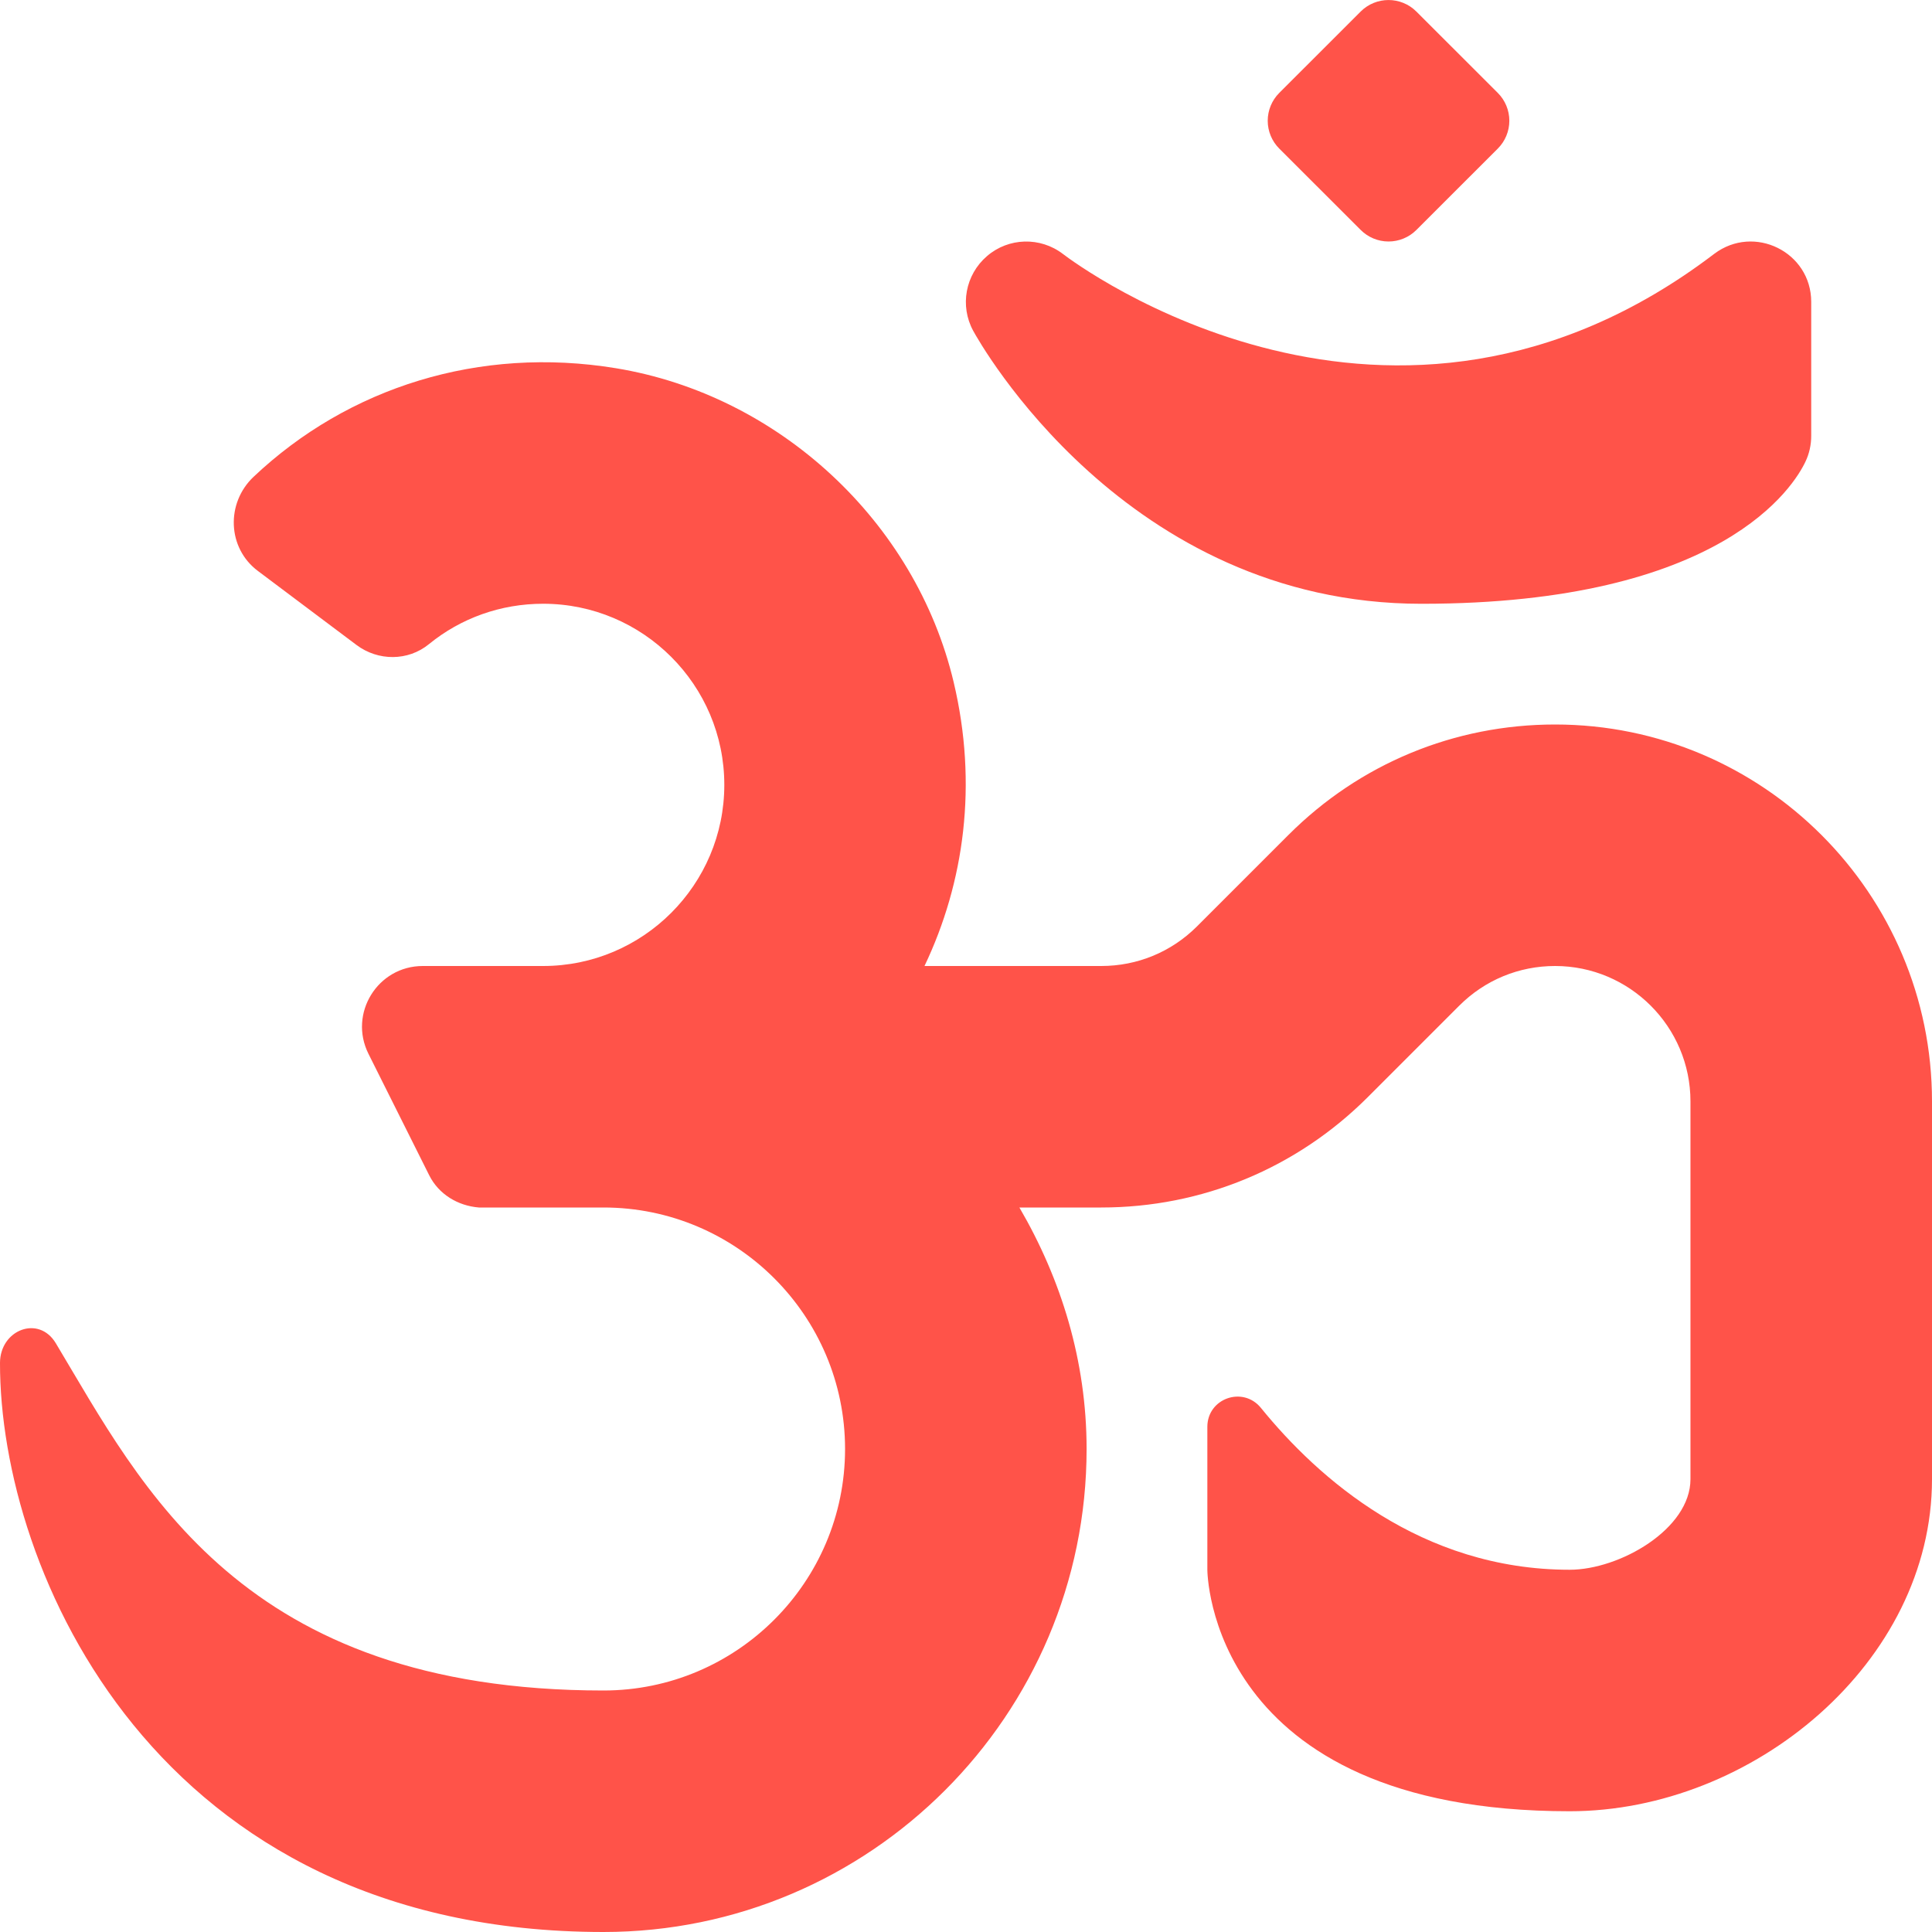
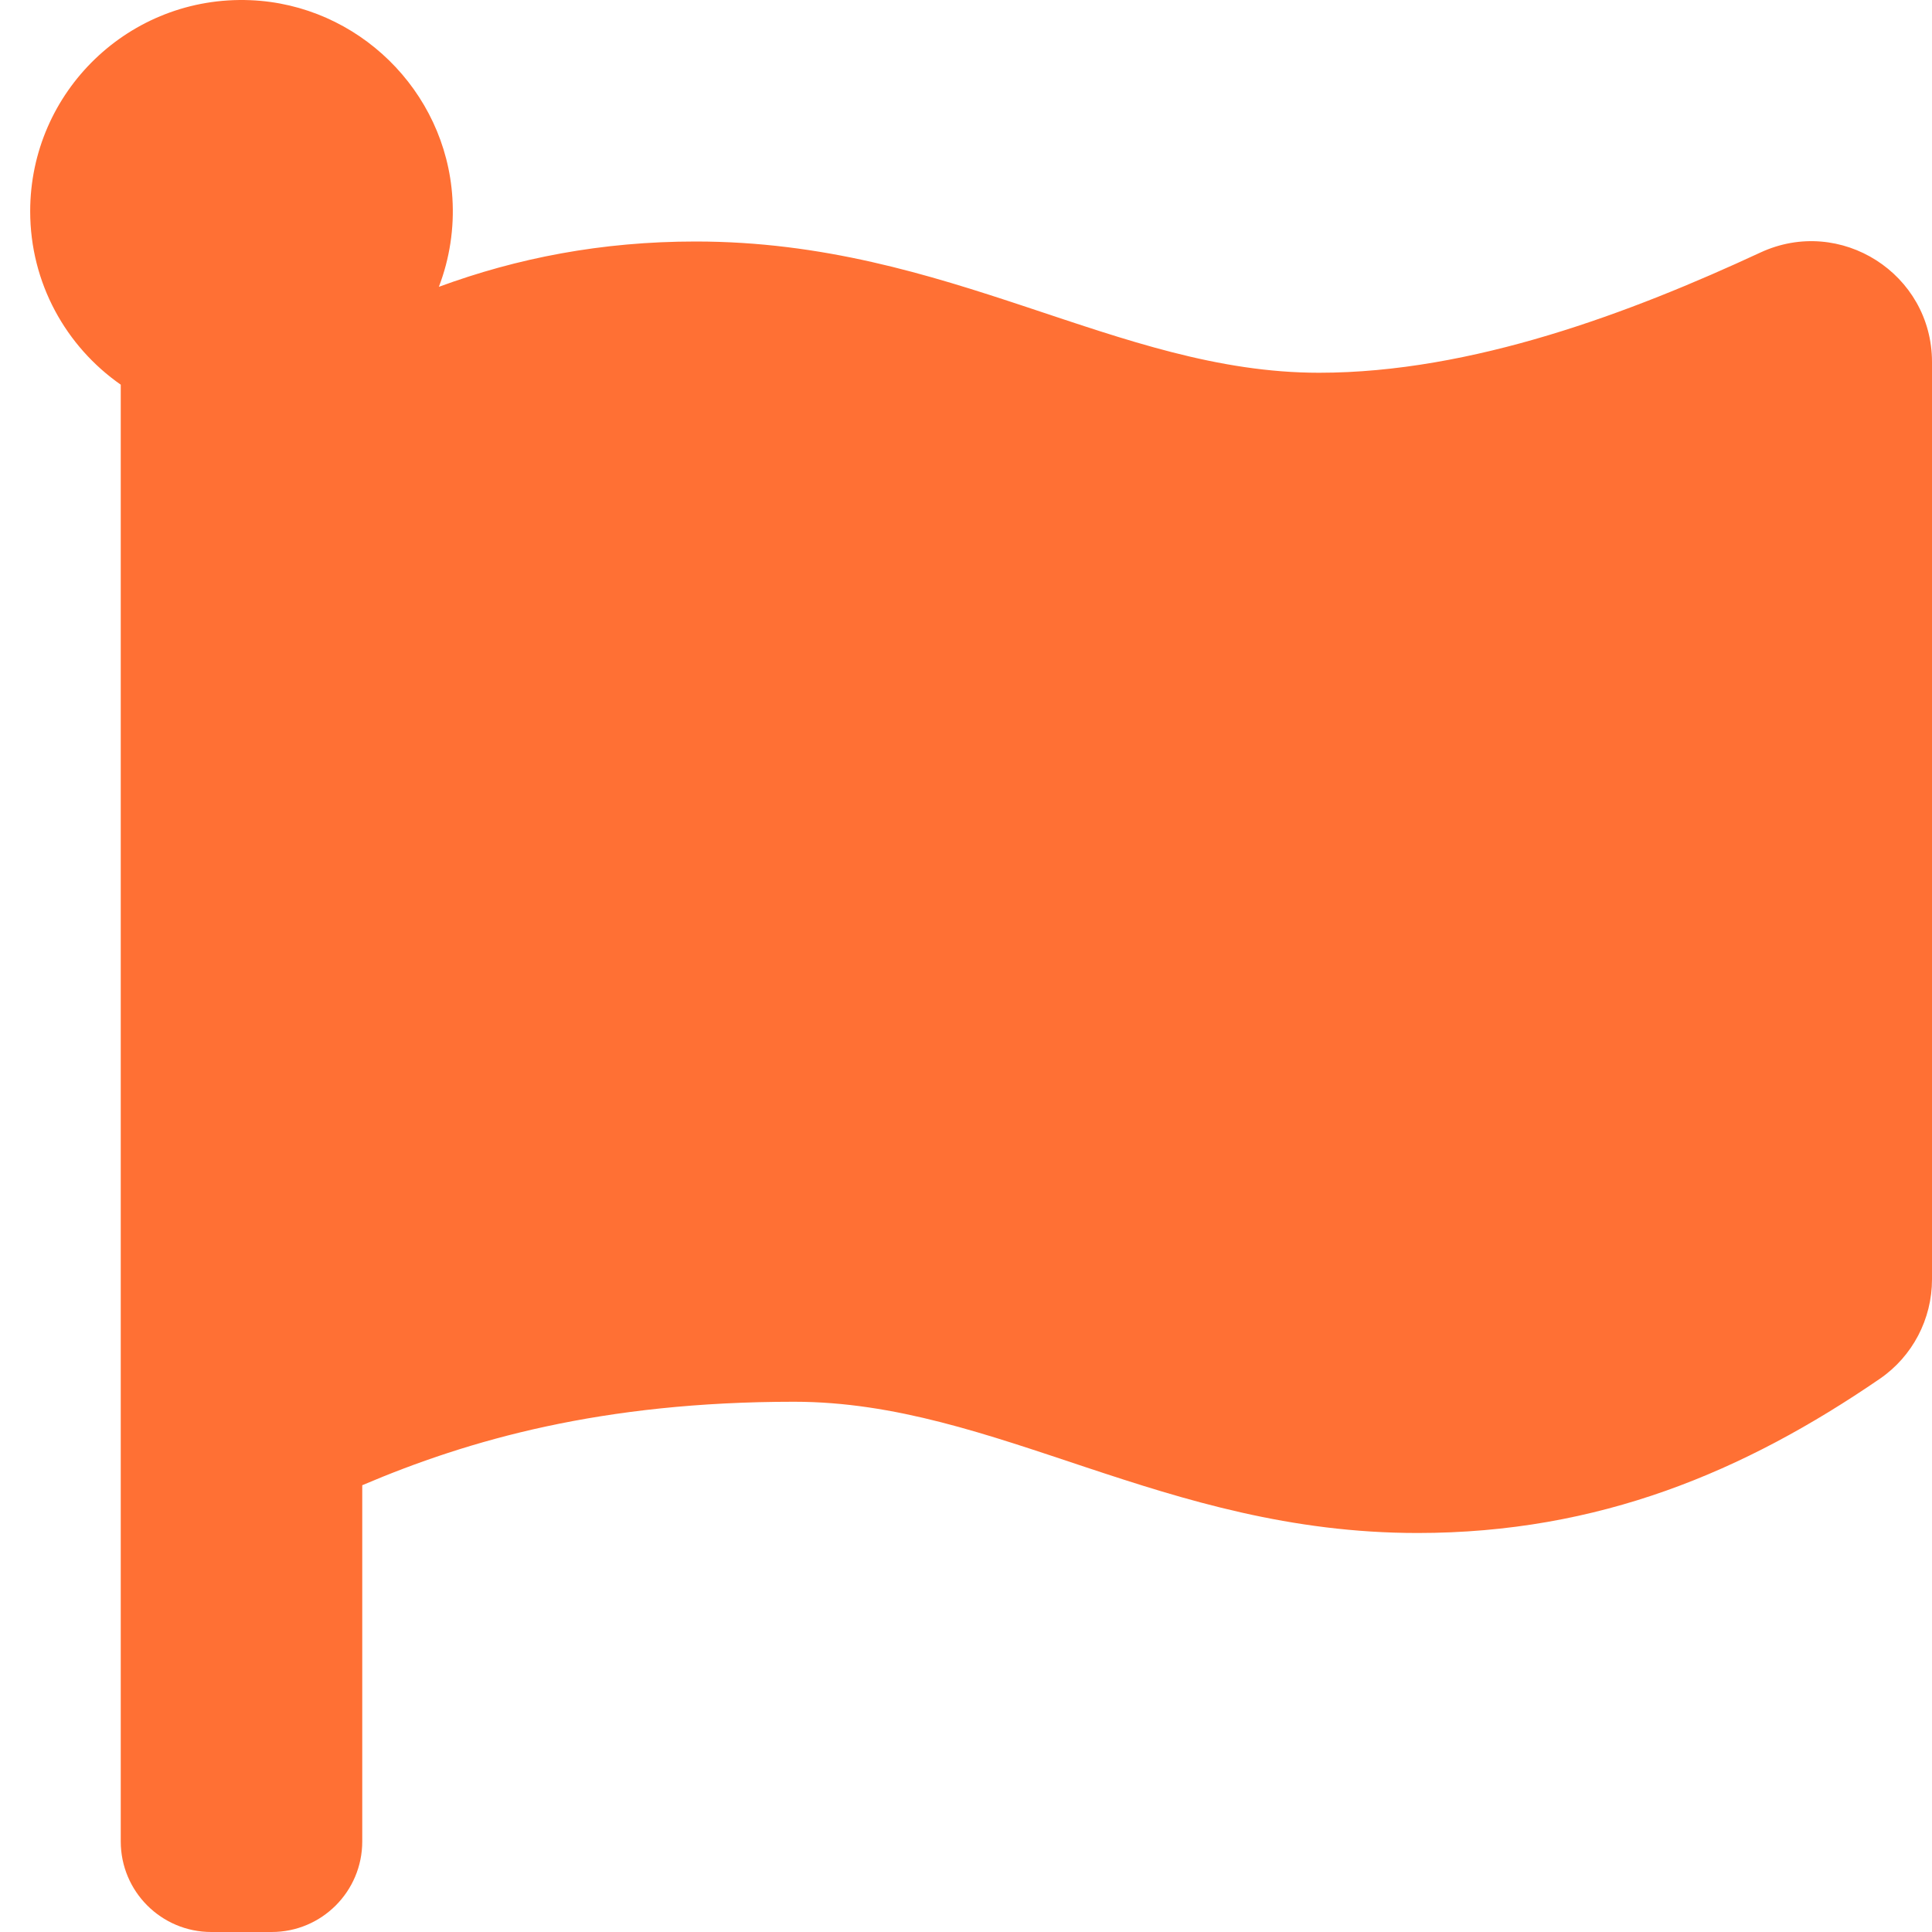
- <svg xmlns="http://www.w3.org/2000/svg" style="fill:#FF5349;" viewBox="0 0 512 512">
-   <path d="M360.6 60.94a10.43 10.43 0 0 0 14.76 0l21.57-21.56a10.43 10.43 0 0 0 0-14.76L375.35 3.06c-4.08-4.07-10.68-4.07-14.76 0l-21.57 21.56a10.43 10.43 0 0 0 0 14.76l21.58 21.56zM412.11 192c-26.69 0-51.77 10.39-70.64 29.25l-24.25 24.25c-6.78 6.77-15.78 10.5-25.38 10.5H245c10.54-22.1 14.17-48.11 7.73-75.23-10.1-42.55-46.36-76.11-89.52-83.19-36.15-5.93-70.9 5.04-96.01 28.78-7.36 6.96-6.97 18.85 1.12 24.93l26.15 19.63c5.72 4.3 13.66 4.32 19.2-.21 8.45-6.9 19.02-10.71 30.27-10.71 26.47 0 48.01 21.53 48.01 48s-21.54 48-48.01 48h-31.9c-11.96 0-19.74 12.58-14.39 23.28l16.09 32.17c2.53 5.06 7.6 8.1 13.17 8.55h33.03c35.3 0 64.01 28.7 64.01 64s-28.71 64-64.01 64c-96.02 0-122.35-54.02-145.15-92.03-4.53-7.55-14.77-3.58-14.79 5.22C-.09 416 41.13 512 159.94 512c70.59 0 128.02-57.42 128.02-128 0-23.42-6.78-45.1-17.81-64h21.69c26.69 0 51.77-10.39 70.64-29.25l24.25-24.25c6.78-6.77 15.78-10.5 25.38-10.5 19.78 0 35.88 16.09 35.88 35.88V392c0 13.23-18.77 24-32.01 24-39.4 0-66.67-24.24-81.82-42.89-4.77-5.87-14.2-2.54-14.2 5.02V416s0 64 96.02 64c48.54 0 96.02-39.47 96.02-88V291.88c0-55.08-44.8-99.88-99.89-99.88zm42.18-124.73c-85.55 65.12-169.05 2.75-172.58.05-6.02-4.62-14.44-4.38-20.14.55-5.74 4.92-7.27 13.17-3.66 19.8 1.61 2.95 40.37 72.34 118.8 72.34 79.92 0 98.78-31.36 101.75-37.66 1.02-2.12 1.53-4.47 1.53-6.83V80c0-13.22-15.14-20.69-25.7-12.73z" />
+ <svg xmlns="http://www.w3.org/2000/svg" style="fill:#FF7034;" viewBox="0 0 512 512">
+   <path d="M349.565 98.783C295.978 98.783 251.721 64 184.348 64c-24.955 0-47.309 4.384-68.045 12.013a55.947 55.947 0 0 0 3.586-23.562C118.117 24.015 94.806 1.206 66.338.048 34.345-1.254 8 24.296 8 56c0 19.026 9.497 35.825 24 45.945V488c0 13.255 10.745 24 24 24h16c13.255 0 24-10.745 24-24v-94.4c28.311-12.064 63.582-22.122 114.435-22.122 53.588 0 97.844 34.783 165.217 34.783 48.169 0 86.667-16.294 122.505-40.858C506.84 359.452 512 349.571 512 339.045v-243.1c0-23.393-24.269-38.87-45.485-29.016-34.338 15.948-76.454 31.854-116.95 31.854z" />
</svg>
